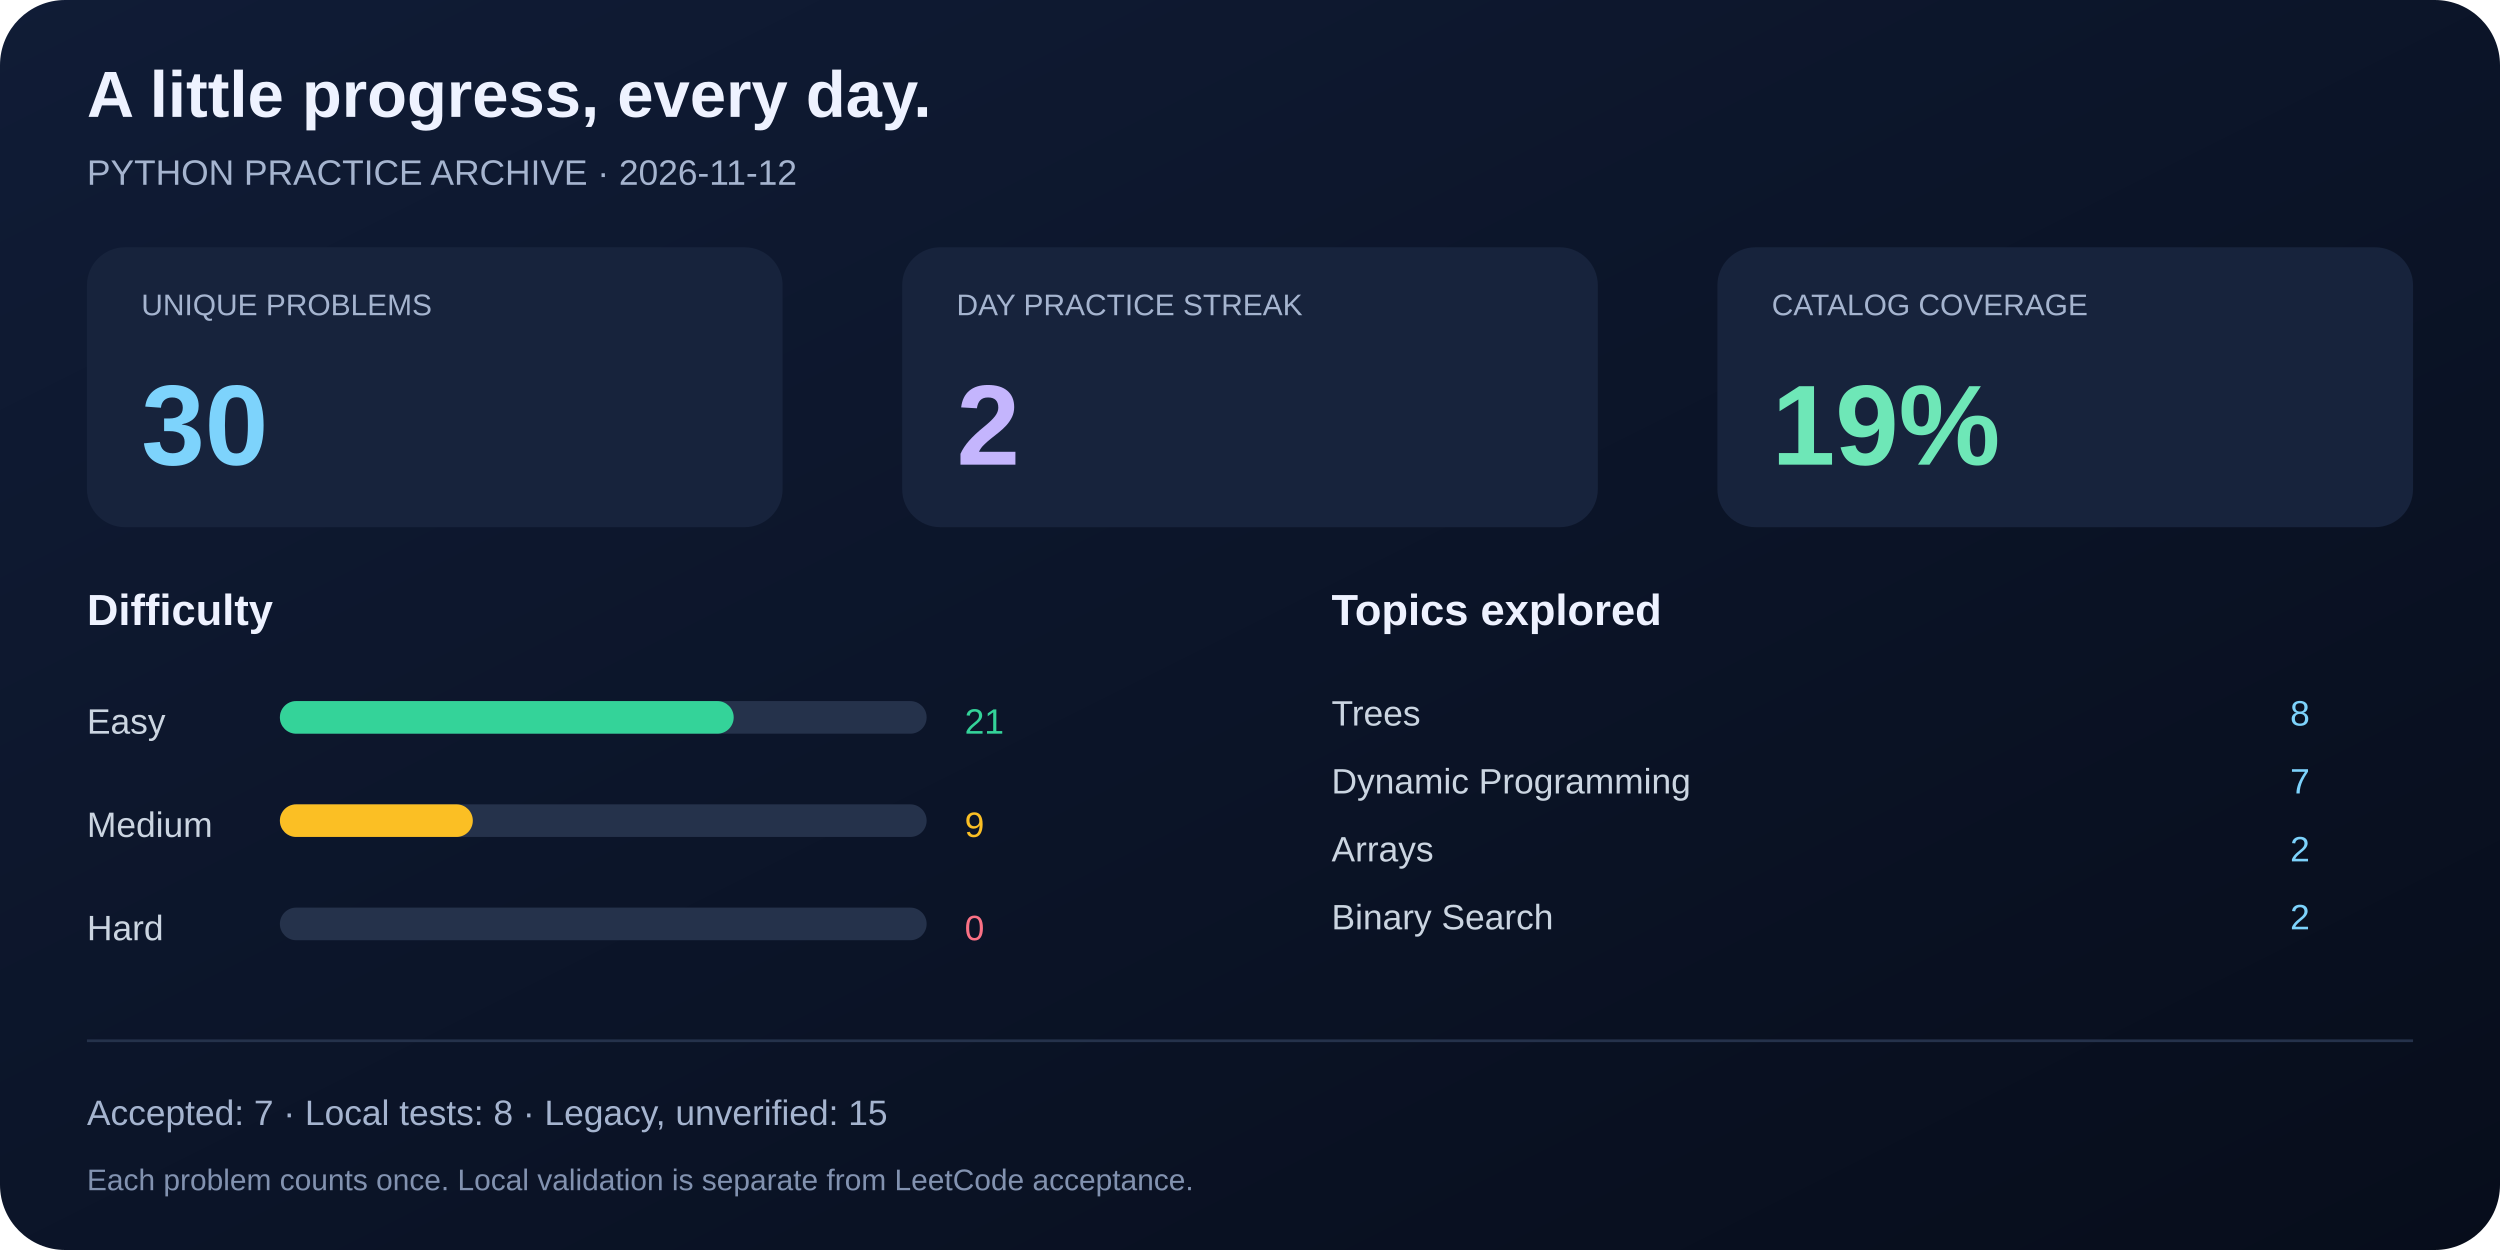
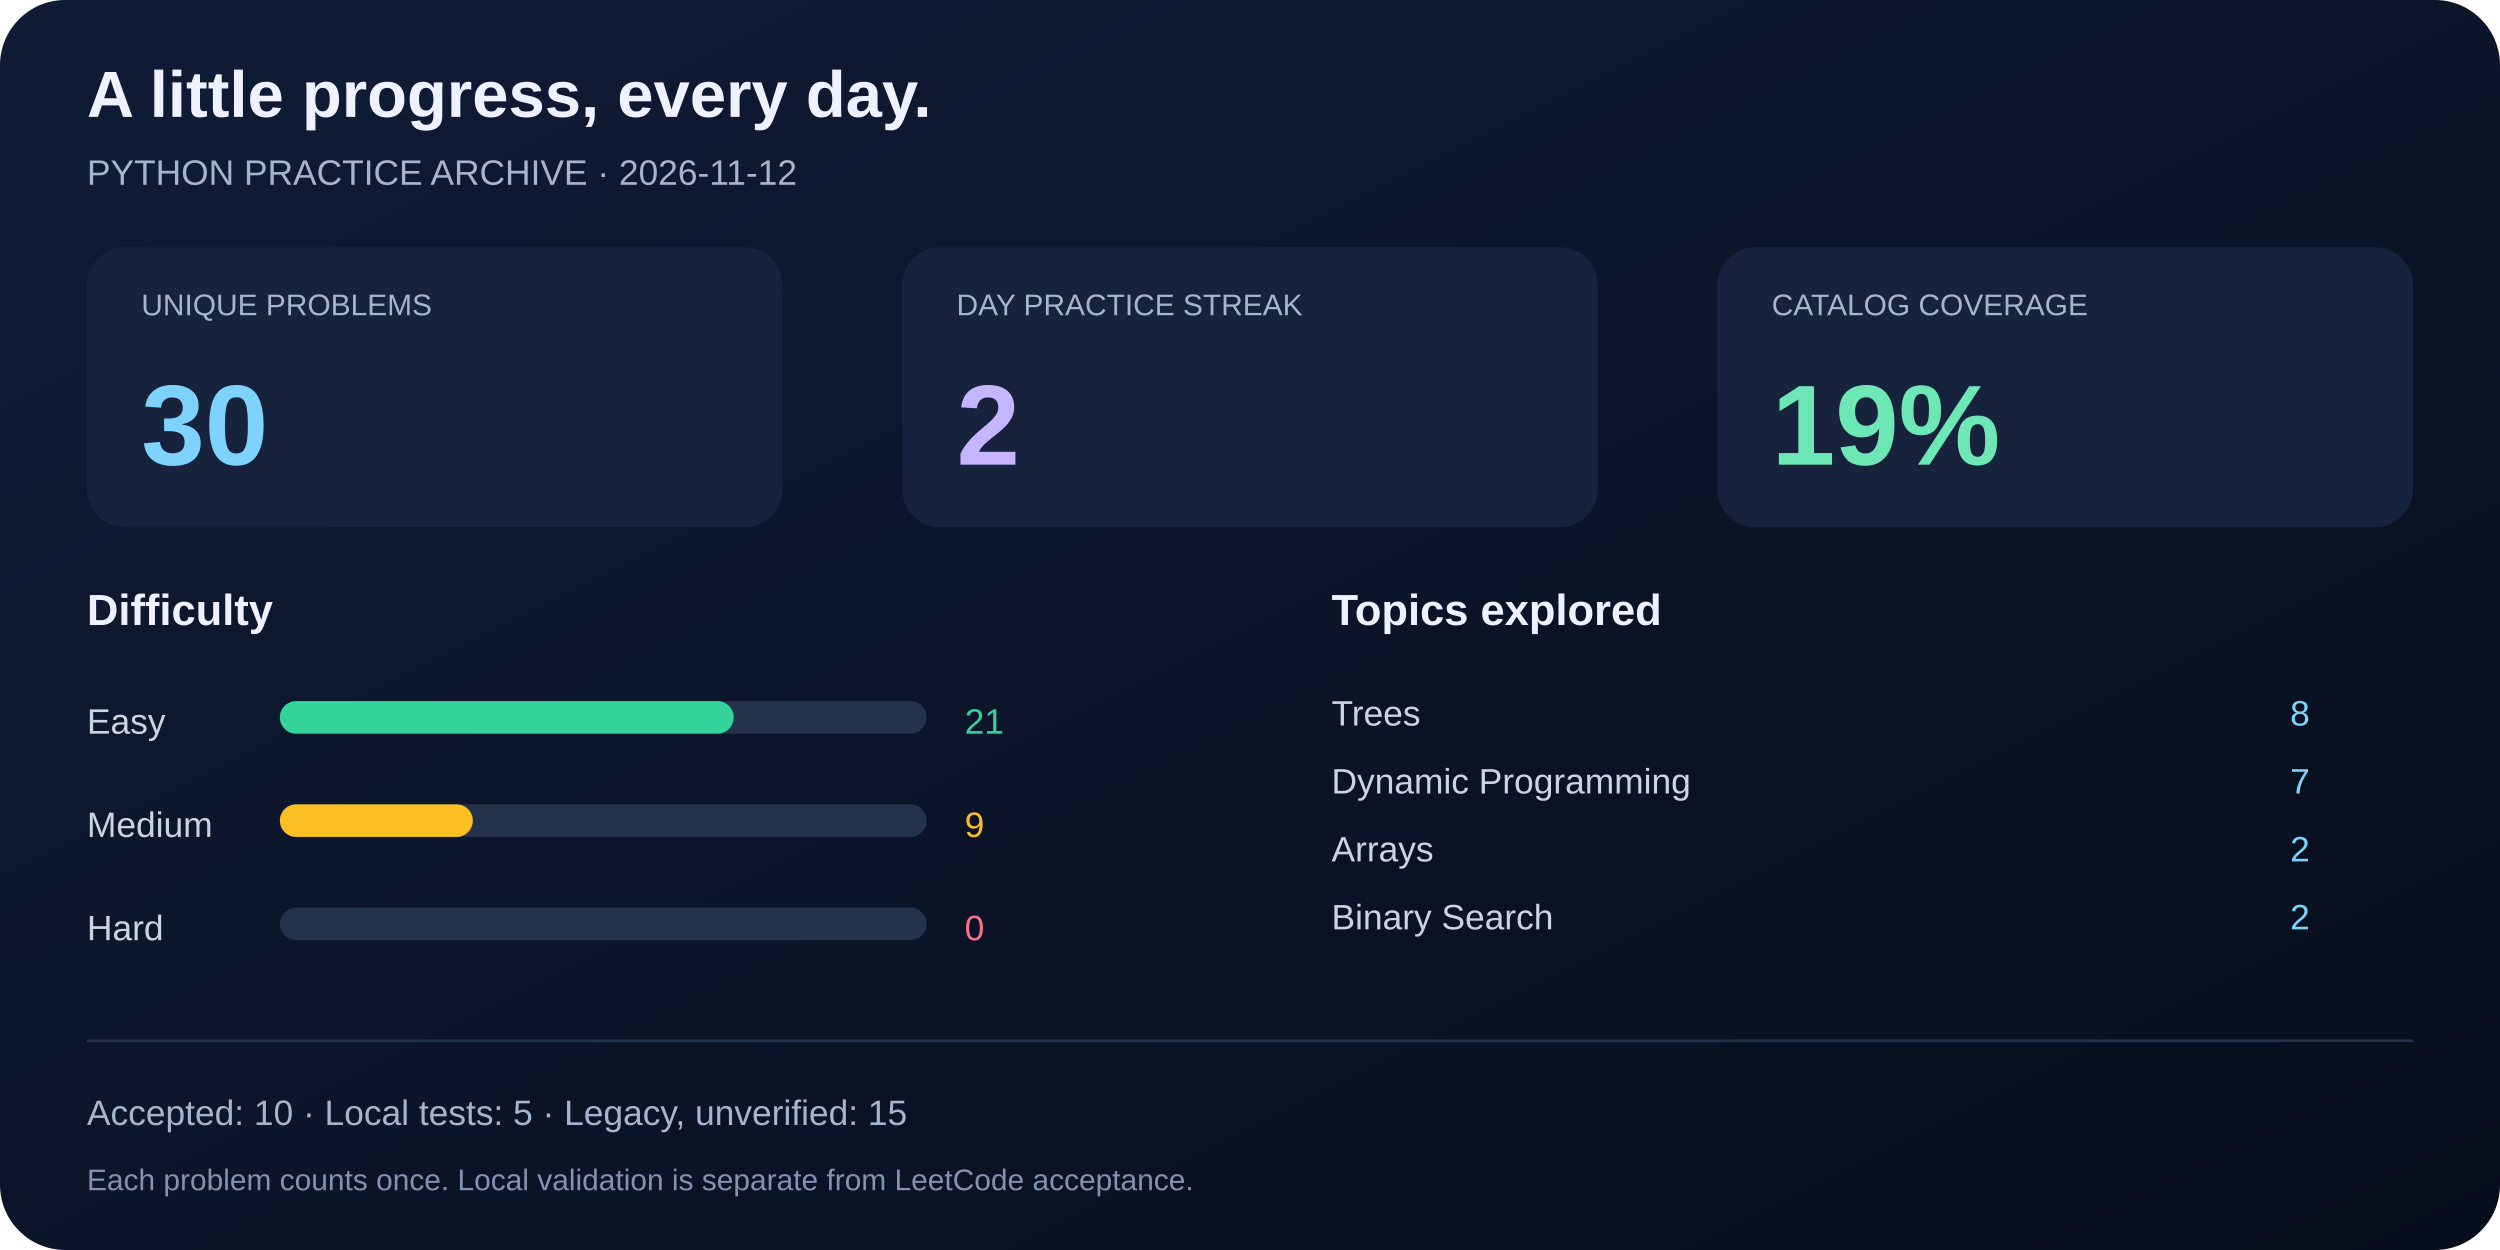
<svg xmlns="http://www.w3.org/2000/svg" width="920" height="460" viewBox="0 0 920 460" role="img" aria-labelledby="title desc">
  <defs>
    <linearGradient id="bg" x2="1" y2="1">
      <stop stop-color="#101c36" />
      <stop offset="1" stop-color="#070d1b" />
    </linearGradient>
  </defs>
  <rect width="920" height="460" rx="24" fill="url(#bg)" />
  <g font-family="Segoe UI, Arial, sans-serif" fill="#eef2ff">
    <text x="32" y="43" font-size="24" font-weight="700">A little progress, every day.</text>
    <text x="32" y="68" font-size="13" fill="#a5b4cf">PYTHON PRACTICE ARCHIVE · 2026-11-12</text>
    <rect x="32" y="91" width="256" height="103" rx="14" fill="#17233c" />
    <text x="52" y="116" font-size="11" fill="#a5b4cf">UNIQUE PROBLEMS</text>
    <text x="52" y="171" font-size="42" font-weight="700" fill="#7dd3fc">30</text>
    <rect x="332" y="91" width="256" height="103" rx="14" fill="#17233c" />
    <text x="352" y="116" font-size="11" fill="#a5b4cf">DAY PRACTICE STREAK</text>
    <text x="352" y="171" font-size="42" font-weight="700" fill="#c4b5fd">2</text>
    <rect x="632" y="91" width="256" height="103" rx="14" fill="#17233c" />
    <text x="652" y="116" font-size="11" fill="#a5b4cf">CATALOG COVERAGE</text>
    <text x="652" y="171" font-size="42" font-weight="700" fill="#6ee7b7">19%</text>
    <text x="32" y="230" font-size="16" font-weight="600">Difficulty</text>
    <text x="490" y="230" font-size="16" font-weight="600">Topics explored</text>
    <text x="32" y="270" font-size="13" fill="#cbd5e1">Easy</text>
    <rect x="103" y="258" width="238" height="12" rx="6" fill="#25324b" />
    <rect x="103" y="258" width="167" height="12" rx="6" fill="#34d399" />
    <text x="355" y="270" font-size="13" fill="#34d399">21</text>
    <text x="32" y="308" font-size="13" fill="#cbd5e1">Medium</text>
    <rect x="103" y="296" width="238" height="12" rx="6" fill="#25324b" />
    <rect x="103" y="296" width="71" height="12" rx="6" fill="#fbbf24" />
    <text x="355" y="308" font-size="13" fill="#fbbf24">9</text>
    <text x="32" y="346" font-size="13" fill="#cbd5e1">Hard</text>
    <rect x="103" y="334" width="238" height="12" rx="6" fill="#25324b" />
    <rect x="103" y="334" width="0" height="12" rx="6" fill="#fb7185" />
    <text x="355" y="346" font-size="13" fill="#fb7185">0</text>
    <text x="490" y="267" font-size="13" fill="#cbd5e1">Trees</text>
    <text x="850" y="267" font-size="13" text-anchor="end" fill="#7dd3fc">8</text>
    <text x="490" y="292" font-size="13" fill="#cbd5e1">Dynamic Programming</text>
    <text x="850" y="292" font-size="13" text-anchor="end" fill="#7dd3fc">7</text>
    <text x="490" y="317" font-size="13" fill="#cbd5e1">Arrays</text>
    <text x="850" y="317" font-size="13" text-anchor="end" fill="#7dd3fc">2</text>
    <text x="490" y="342" font-size="13" fill="#cbd5e1">Binary Search</text>
    <text x="850" y="342" font-size="13" text-anchor="end" fill="#7dd3fc">2</text>
    <line x1="32" y1="383" x2="888" y2="383" stroke="#25324b" />
-     <text x="32" y="414" font-size="13" fill="#a5b4cf">Accepted: 7 · Local tests: 8 · Legacy, unverified: 15</text>
+     <text x="32" y="414" font-size="13" fill="#a5b4cf">Accepted: 10 · Local tests: 5 · Legacy, unverified: 15</text>
    <text x="32" y="438" font-size="11" fill="#8292b0">Each problem counts once. Local validation is separate from LeetCode acceptance.</text>
  </g>
</svg>
